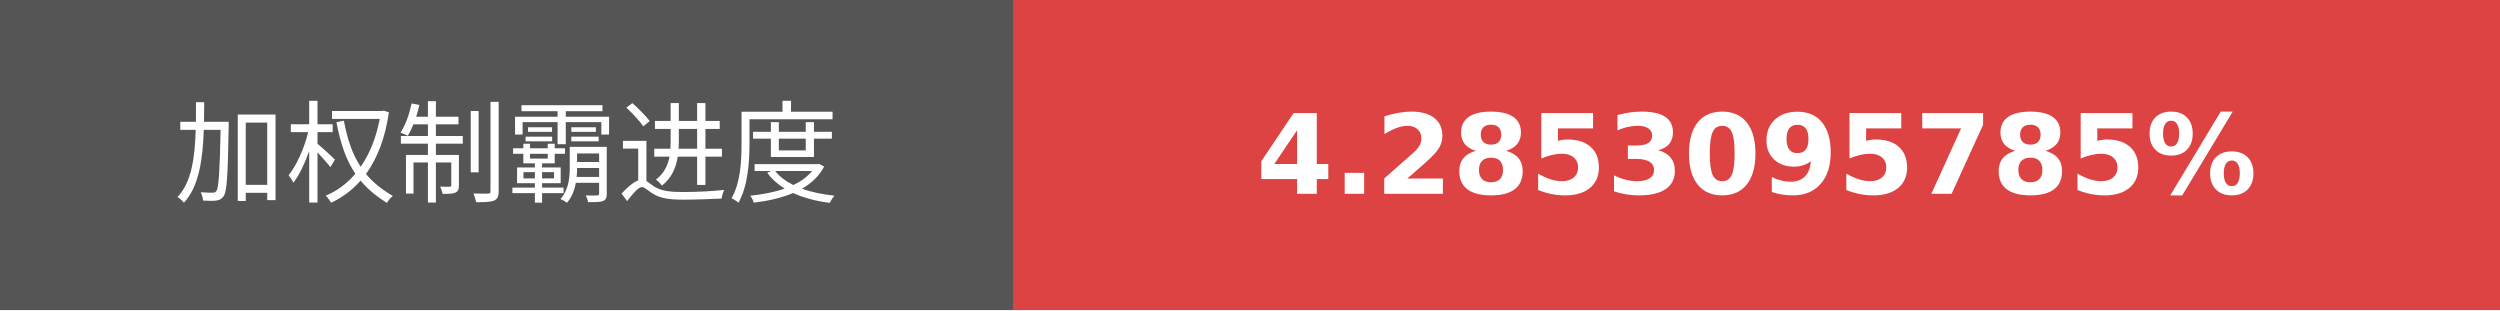
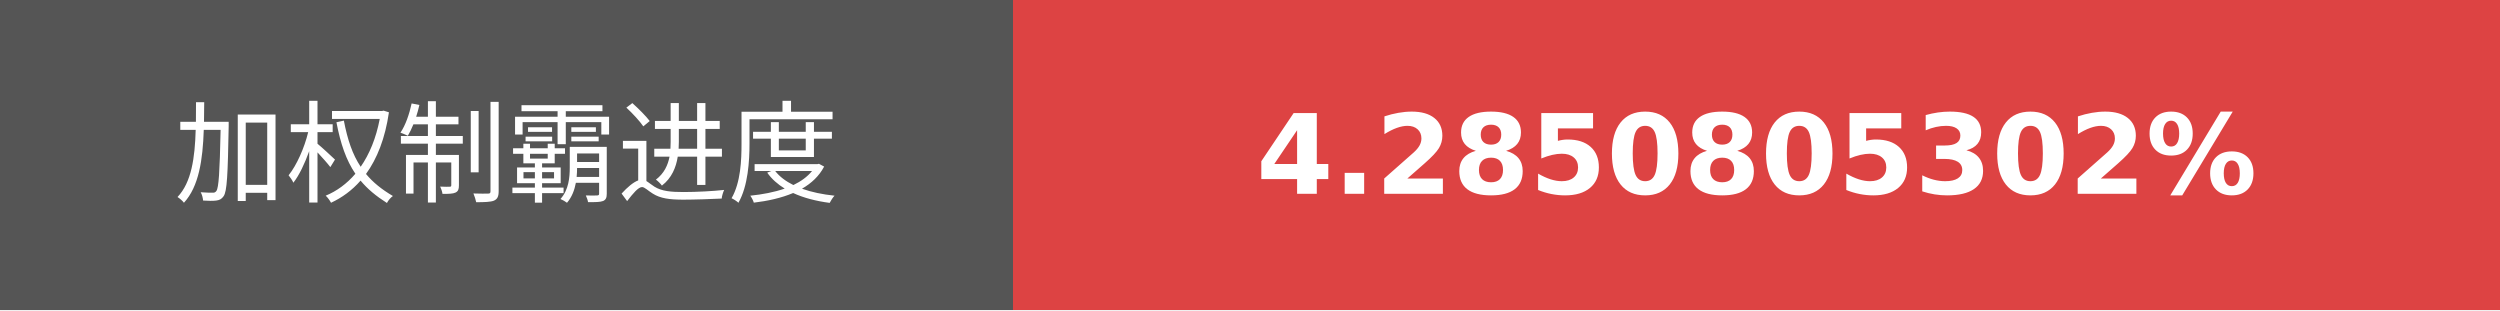
- <svg xmlns="http://www.w3.org/2000/svg" width="225.75" height="28" role="img" aria-label="加权制霸进度: 4.2853095785%">
+ <svg xmlns="http://www.w3.org/2000/svg" width="225.75" height="28" role="img" aria-label="加权制霸进度: 4.2850805302%">
  <g shape-rendering="crispEdges">
    <rect width="91.5" height="28" fill="#555" />
    <rect x="91.5" width="134.25" height="28" fill="#dd4343" />
  </g>
  <g fill="#fff" text-anchor="middle" font-family="Verdana,Geneva,DejaVu Sans,sans-serif" text-rendering="geometricPrecision" font-size="100">
    <text transform="scale(.1)" x="457.5" y="175" textLength="675">加权制霸进度</text>
-     <text transform="scale(.1)" x="1586.25" y="175" textLength="1102.5" font-weight="bold">4.2853095785%</text>
+     <text transform="scale(.1)" x="1586.25" y="175" textLength="1102.5" font-weight="bold">4.2850805302%</text>
  </g>
</svg>
